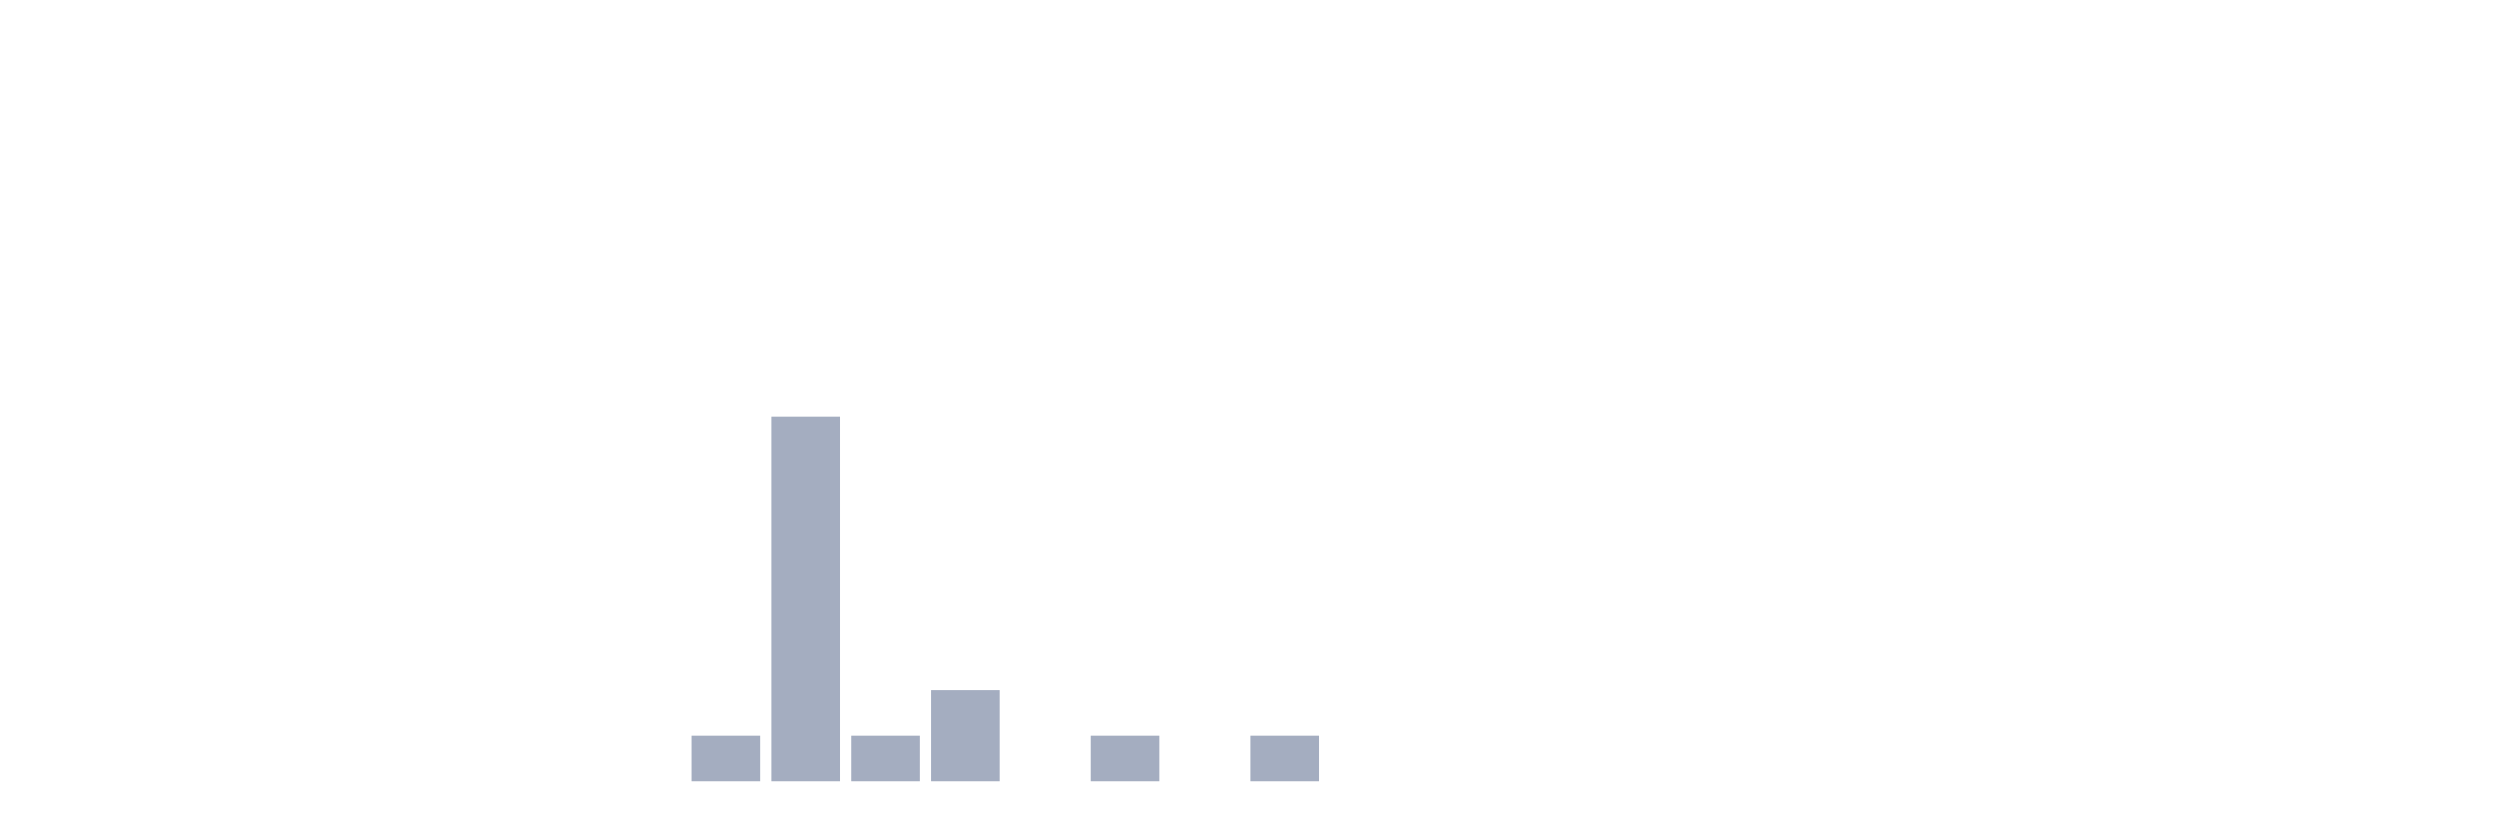
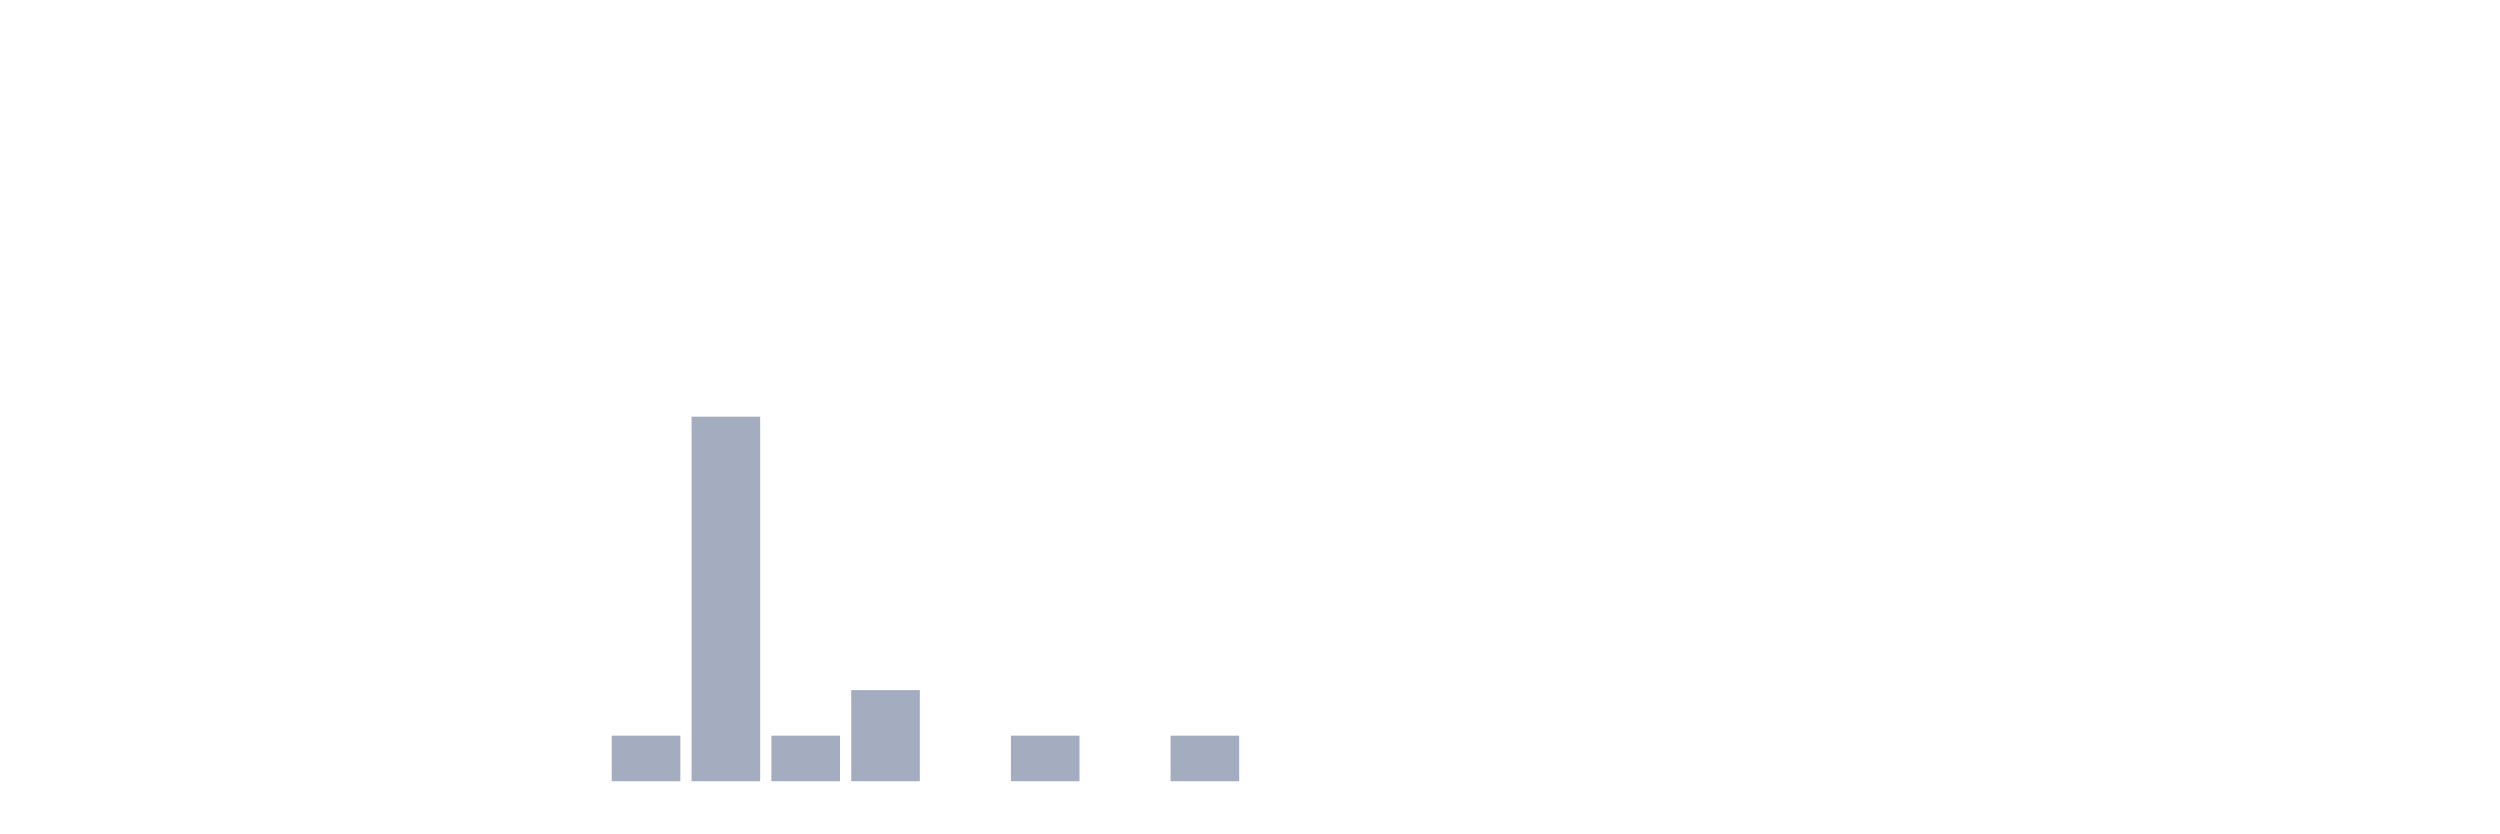
<svg xmlns="http://www.w3.org/2000/svg" viewBox="0 0 480 160">
  <g transform="translate(10,10)">
    <rect class="bar" x="0.153" width="13.175" y="140" height="0" fill="rgb(164,173,192)" />
    <rect class="bar" x="15.482" width="13.175" y="140" height="0" fill="rgb(164,173,192)" />
    <rect class="bar" x="30.81" width="13.175" y="140" height="0" fill="rgb(164,173,192)" />
    <rect class="bar" x="46.138" width="13.175" y="140" height="0" fill="rgb(164,173,192)" />
    <rect class="bar" x="61.466" width="13.175" y="140" height="0" fill="rgb(164,173,192)" />
    <rect class="bar" x="76.794" width="13.175" y="140" height="0" fill="rgb(164,173,192)" />
    <rect class="bar" x="92.123" width="13.175" y="140" height="0" fill="rgb(164,173,192)" />
-     <rect class="bar" x="107.451" width="13.175" y="140" height="0" fill="rgb(164,173,192)" />
-     <rect class="bar" x="122.779" width="13.175" y="131.25" height="8.75" fill="rgb(164,173,192)" />
-     <rect class="bar" x="138.107" width="13.175" y="70" height="70" fill="rgb(164,173,192)" />
-     <rect class="bar" x="153.436" width="13.175" y="131.25" height="8.75" fill="rgb(164,173,192)" />
-     <rect class="bar" x="168.764" width="13.175" y="122.5" height="17.5" fill="rgb(164,173,192)" />
-     <rect class="bar" x="184.092" width="13.175" y="140" height="0" fill="rgb(164,173,192)" />
-     <rect class="bar" x="199.42" width="13.175" y="131.25" height="8.75" fill="rgb(164,173,192)" />
-     <rect class="bar" x="214.748" width="13.175" y="140" height="0" fill="rgb(164,173,192)" />
-     <rect class="bar" x="230.077" width="13.175" y="131.25" height="8.75" fill="rgb(164,173,192)" />
+     <rect class="bar" x="107.451" width="13.175" y="131.25" height="8.75" fill="rgb(164,173,192)" />
+     <rect class="bar" x="122.779" width="13.175" y="70" height="70" fill="rgb(164,173,192)" />
+     <rect class="bar" x="138.107" width="13.175" y="131.25" height="8.75" fill="rgb(164,173,192)" />
+     <rect class="bar" x="153.436" width="13.175" y="122.5" height="17.5" fill="rgb(164,173,192)" />
+     <rect class="bar" x="168.764" width="13.175" y="140" height="0" fill="rgb(164,173,192)" />
+     <rect class="bar" x="184.092" width="13.175" y="131.25" height="8.75" fill="rgb(164,173,192)" />
+     <rect class="bar" x="199.42" width="13.175" y="140" height="0" fill="rgb(164,173,192)" />
+     <rect class="bar" x="214.748" width="13.175" y="131.25" height="8.75" fill="rgb(164,173,192)" />
+     <rect class="bar" x="230.077" width="13.175" y="140" height="0" fill="rgb(164,173,192)" />
    <rect class="bar" x="245.405" width="13.175" y="140" height="0" fill="rgb(164,173,192)" />
    <rect class="bar" x="260.733" width="13.175" y="140" height="0" fill="rgb(164,173,192)" />
    <rect class="bar" x="276.061" width="13.175" y="140" height="0" fill="rgb(164,173,192)" />
    <rect class="bar" x="291.39" width="13.175" y="140" height="0" fill="rgb(164,173,192)" />
    <rect class="bar" x="306.718" width="13.175" y="140" height="0" fill="rgb(164,173,192)" />
    <rect class="bar" x="322.046" width="13.175" y="140" height="0" fill="rgb(164,173,192)" />
    <rect class="bar" x="337.374" width="13.175" y="140" height="0" fill="rgb(164,173,192)" />
    <rect class="bar" x="352.702" width="13.175" y="140" height="0" fill="rgb(164,173,192)" />
    <rect class="bar" x="368.031" width="13.175" y="140" height="0" fill="rgb(164,173,192)" />
    <rect class="bar" x="383.359" width="13.175" y="140" height="0" fill="rgb(164,173,192)" />
    <rect class="bar" x="398.687" width="13.175" y="140" height="0" fill="rgb(164,173,192)" />
    <rect class="bar" x="414.015" width="13.175" y="140" height="0" fill="rgb(164,173,192)" />
    <rect class="bar" x="429.344" width="13.175" y="140" height="0" fill="rgb(164,173,192)" />
    <rect class="bar" x="444.672" width="13.175" y="140" height="0" fill="rgb(164,173,192)" />
  </g>
</svg>
